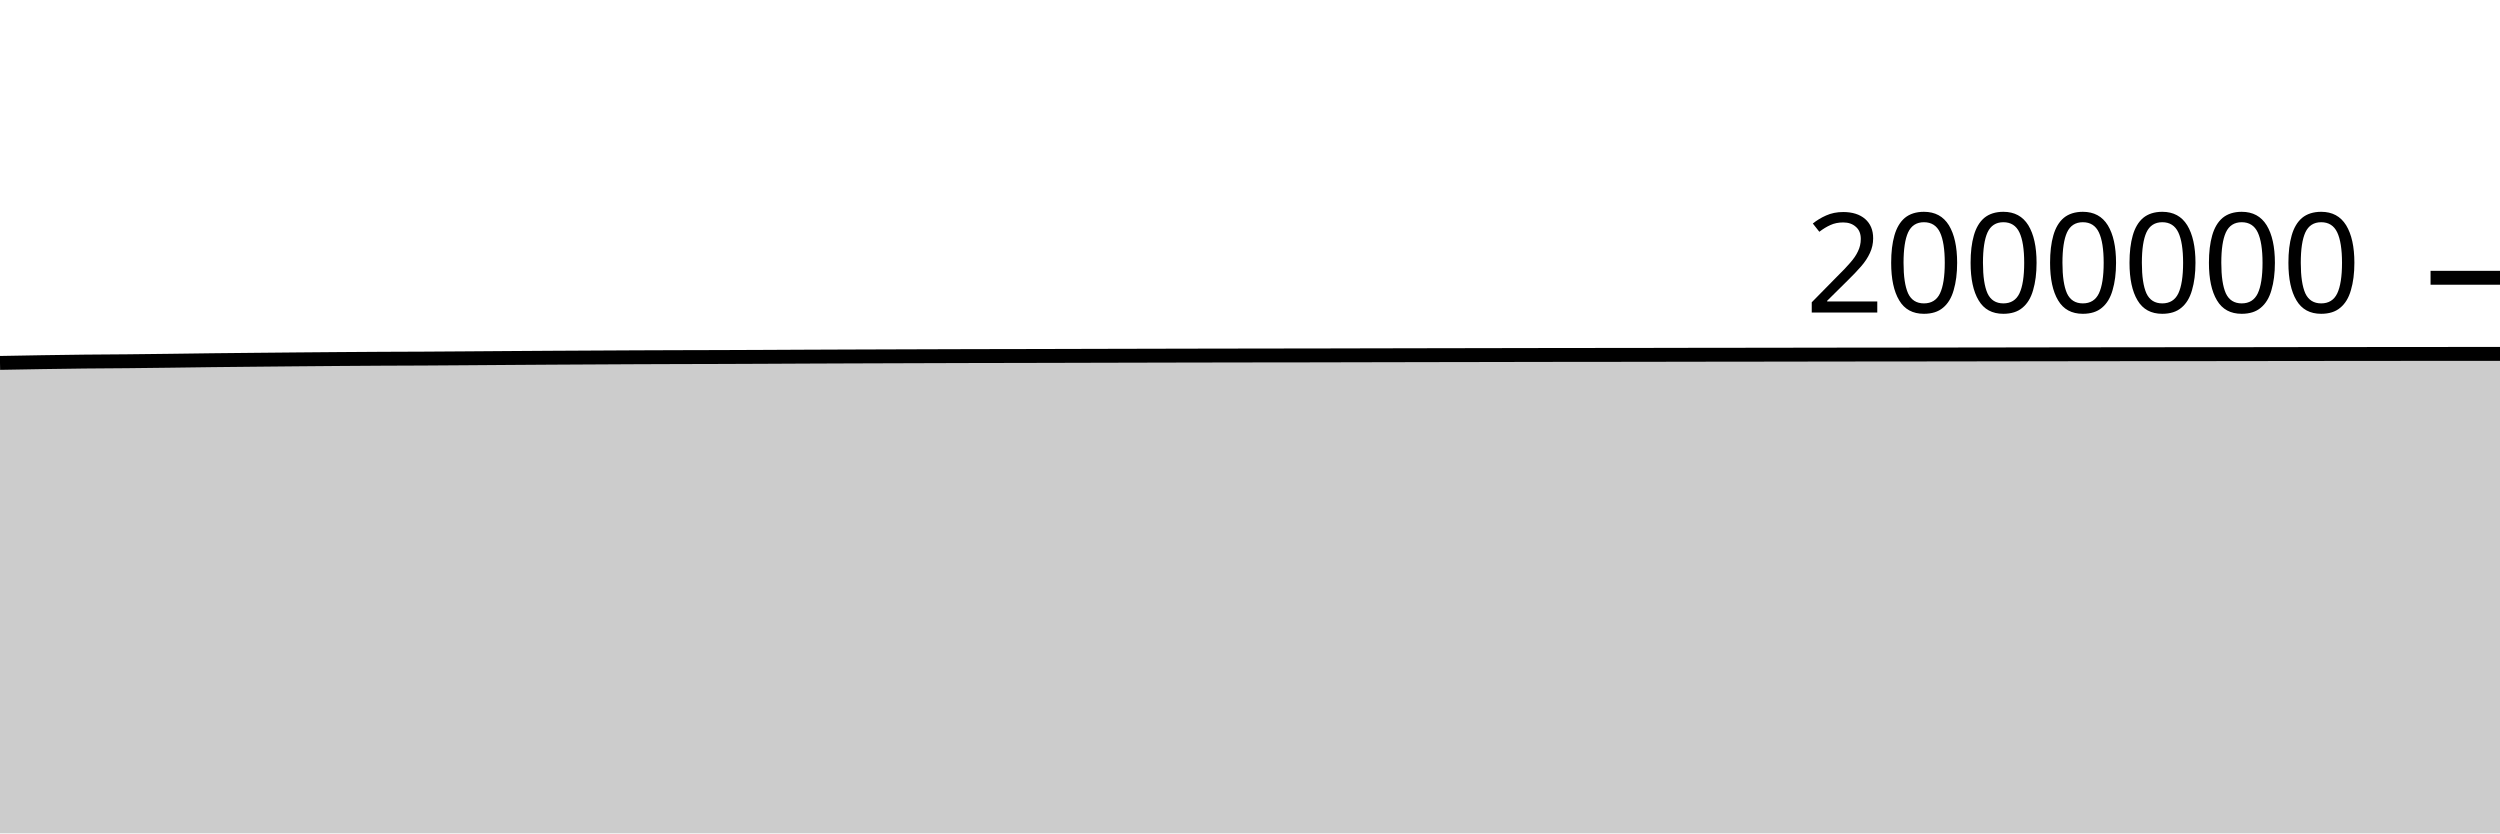
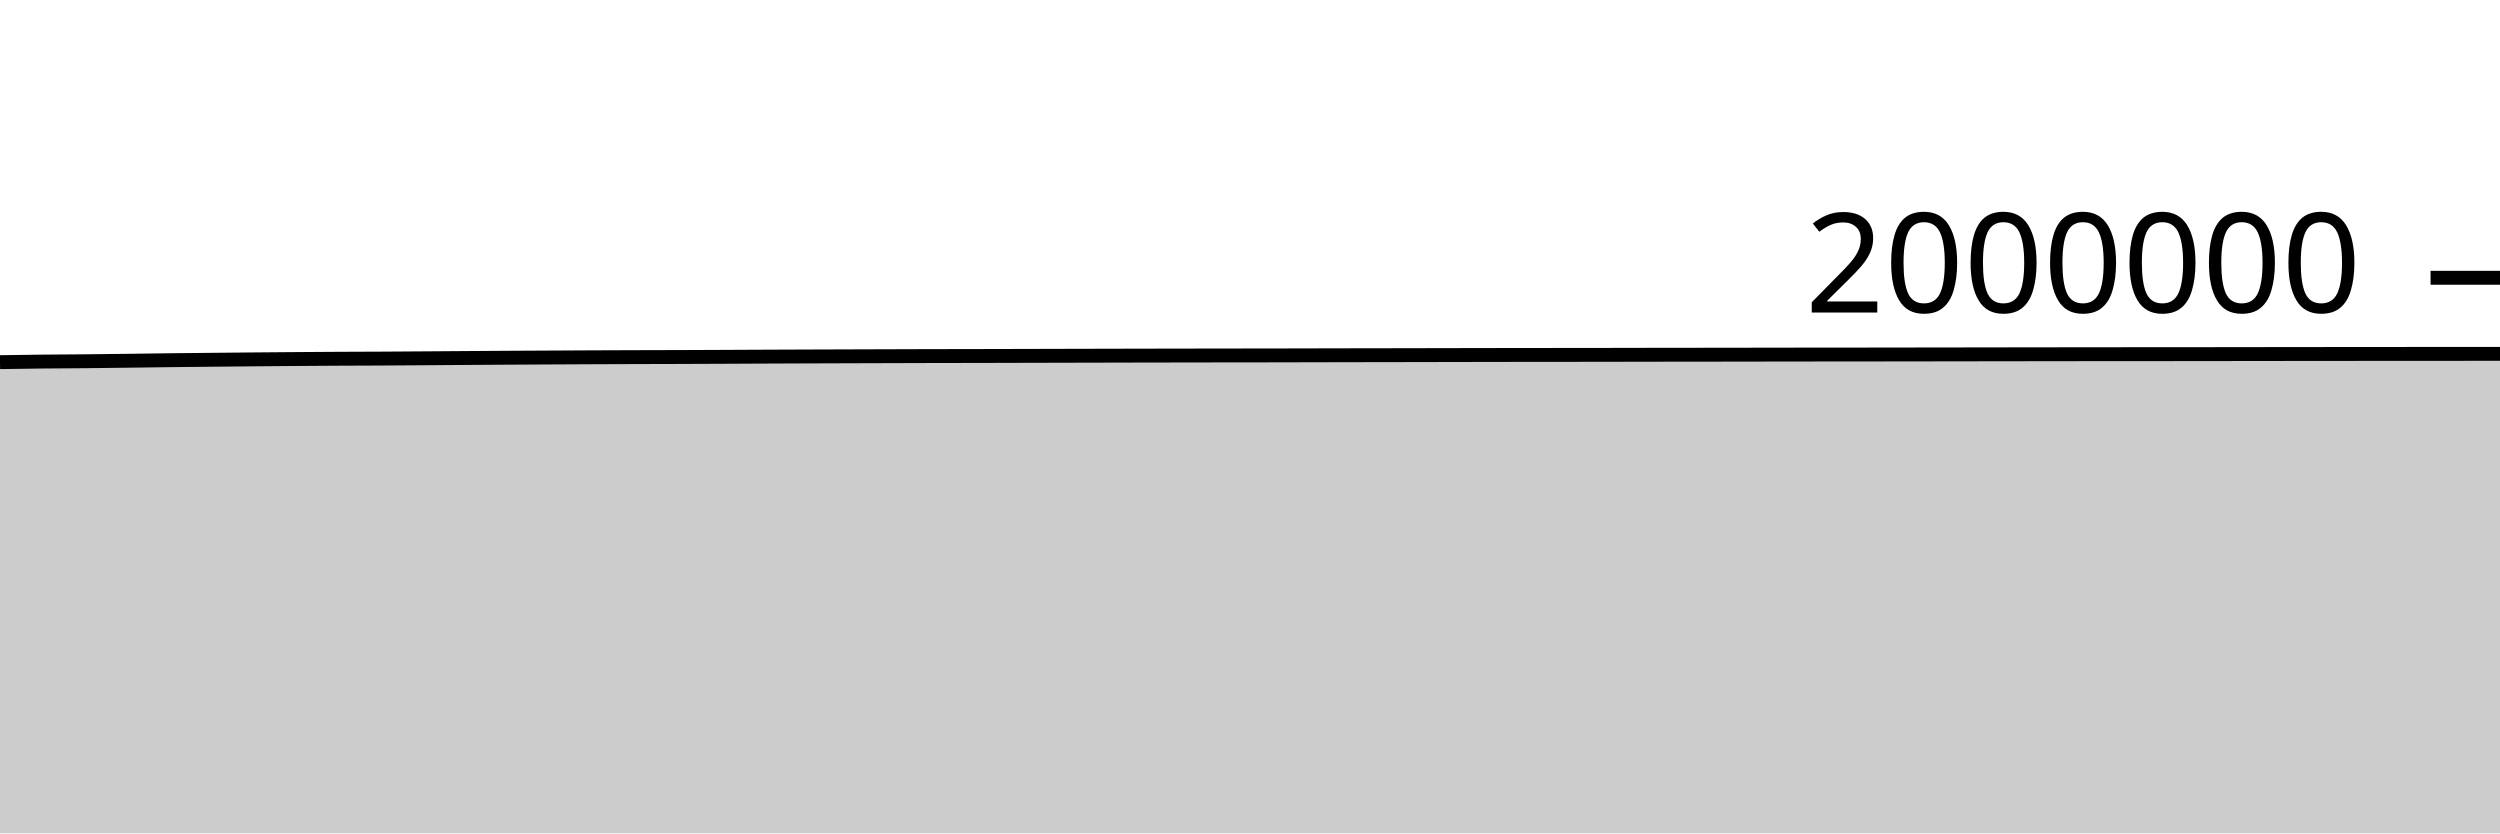
<svg xmlns="http://www.w3.org/2000/svg" viewBox="0 0 180 60">
  <g transform="translate(0,20)">
-     <path class="area" fill="rgba(0, 0, 0, 0.2)" d="M0,6.129C1.017,6.11,2.034,6.091,3.051,6.075C4.068,6.059,5.085,6.044,6.102,6.033C7.119,6.022,8.136,6.019,9.153,6.01C10.169,6,11.186,5.987,12.203,5.975C13.22,5.963,14.237,5.947,15.254,5.935C16.271,5.923,17.288,5.914,18.305,5.904C19.322,5.894,20.339,5.884,21.356,5.875C22.373,5.866,23.39,5.857,24.407,5.85C25.424,5.842,26.441,5.835,27.458,5.83C28.475,5.825,29.492,5.823,30.508,5.818C31.525,5.813,32.542,5.805,33.559,5.798C34.576,5.791,35.593,5.783,36.61,5.776C37.627,5.769,38.644,5.762,39.661,5.756C40.678,5.75,41.695,5.745,42.712,5.74C43.729,5.734,44.746,5.728,45.763,5.724C46.78,5.719,47.797,5.716,48.814,5.713C49.831,5.71,50.847,5.709,51.864,5.705C52.881,5.702,53.898,5.698,54.915,5.693C55.932,5.689,56.949,5.683,57.966,5.678C58.983,5.674,60,5.67,61.017,5.666C62.034,5.663,63.051,5.659,64.068,5.656C65.085,5.652,66.102,5.649,67.119,5.646C68.136,5.643,69.153,5.639,70.169,5.637C71.186,5.635,72.203,5.634,73.22,5.632C74.237,5.63,75.254,5.627,76.271,5.625C77.288,5.622,78.305,5.619,79.322,5.617C80.339,5.614,81.356,5.612,82.373,5.61C83.39,5.608,84.407,5.605,85.424,5.603C86.441,5.601,87.458,5.599,88.475,5.598C89.492,5.596,90.508,5.594,91.525,5.593C92.542,5.591,93.559,5.591,94.576,5.59C95.593,5.588,96.61,5.585,97.627,5.583C98.644,5.581,99.661,5.579,100.678,5.577C101.695,5.575,102.712,5.573,103.729,5.571C104.746,5.57,105.763,5.567,106.78,5.566C107.797,5.564,108.814,5.561,109.831,5.56C110.847,5.558,111.864,5.556,112.881,5.555C113.898,5.554,114.915,5.554,115.932,5.553C116.949,5.552,117.966,5.55,118.983,5.549C120,5.547,121.017,5.545,122.034,5.543C123.051,5.542,124.068,5.541,125.085,5.54C126.102,5.539,127.119,5.537,128.136,5.536C129.153,5.534,130.169,5.532,131.186,5.531C132.203,5.529,133.22,5.528,134.237,5.527C135.254,5.526,136.271,5.526,137.288,5.525C138.305,5.524,139.322,5.522,140.339,5.521C141.356,5.52,142.373,5.518,143.39,5.517C144.407,5.515,145.424,5.514,146.441,5.512C147.458,5.511,148.475,5.51,149.492,5.508C150.508,5.507,151.525,5.505,152.542,5.504C153.559,5.503,154.576,5.502,155.593,5.501C156.61,5.501,157.627,5.501,158.644,5.5C159.661,5.499,160.678,5.498,161.695,5.497C162.712,5.495,163.729,5.494,164.746,5.492C165.763,5.491,166.78,5.49,167.797,5.489C168.814,5.488,169.831,5.487,170.847,5.486C171.864,5.485,172.881,5.484,173.898,5.484C174.915,5.483,175.932,5.481,176.949,5.481C177.966,5.48,178.983,5.48,180,5.48L180,40C178.983,40,177.966,40,176.949,40C175.932,40,174.915,40,173.898,40C172.881,40,171.864,40,170.847,40C169.831,40,168.814,40,167.797,40C166.78,40,165.763,40,164.746,40C163.729,40,162.712,40,161.695,40C160.678,40,159.661,40,158.644,40C157.627,40,156.61,40,155.593,40C154.576,40,153.559,40,152.542,40C151.525,40,150.508,40,149.492,40C148.475,40,147.458,40,146.441,40C145.424,40,144.407,40,143.39,40C142.373,40,141.356,40,140.339,40C139.322,40,138.305,40,137.288,40C136.271,40,135.254,40,134.237,40C133.22,40,132.203,40,131.186,40C130.169,40,129.153,40,128.136,40C127.119,40,126.102,40,125.085,40C124.068,40,123.051,40,122.034,40C121.017,40,120,40,118.983,40C117.966,40,116.949,40,115.932,40C114.915,40,113.898,40,112.881,40C111.864,40,110.847,40,109.831,40C108.814,40,107.797,40,106.78,40C105.763,40,104.746,40,103.729,40C102.712,40,101.695,40,100.678,40C99.661,40,98.644,40,97.627,40C96.61,40,95.593,40,94.576,40C93.559,40,92.542,40,91.525,40C90.508,40,89.492,40,88.475,40C87.458,40,86.441,40,85.424,40C84.407,40,83.39,40,82.373,40C81.356,40,80.339,40,79.322,40C78.305,40,77.288,40,76.271,40C75.254,40,74.237,40,73.22,40C72.203,40,71.186,40,70.169,40C69.153,40,68.136,40,67.119,40C66.102,40,65.085,40,64.068,40C63.051,40,62.034,40,61.017,40C60,40,58.983,40,57.966,40C56.949,40,55.932,40,54.915,40C53.898,40,52.881,40,51.864,40C50.847,40,49.831,40,48.814,40C47.797,40,46.78,40,45.763,40C44.746,40,43.729,40,42.712,40C41.695,40,40.678,40,39.661,40C38.644,40,37.627,40,36.61,40C35.593,40,34.576,40,33.559,40C32.542,40,31.525,40,30.508,40C29.492,40,28.475,40,27.458,40C26.441,40,25.424,40,24.407,40C23.39,40,22.373,40,21.356,40C20.339,40,19.322,40,18.305,40C17.288,40,16.271,40,15.254,40C14.237,40,13.22,40,12.203,40C11.186,40,10.169,40,9.153,40C8.136,40,7.119,40,6.102,40C5.085,40,4.068,40,3.051,40C2.034,40,1.017,40,0,40Z" />
-     <path class="line" stroke="black" fill="none" d="M0,6.129C1.017,6.11,2.034,6.091,3.051,6.075C4.068,6.059,5.085,6.044,6.102,6.033C7.119,6.022,8.136,6.019,9.153,6.01C10.169,6,11.186,5.987,12.203,5.975C13.22,5.963,14.237,5.947,15.254,5.935C16.271,5.923,17.288,5.914,18.305,5.904C19.322,5.894,20.339,5.884,21.356,5.875C22.373,5.866,23.39,5.857,24.407,5.85C25.424,5.842,26.441,5.835,27.458,5.83C28.475,5.825,29.492,5.823,30.508,5.818C31.525,5.813,32.542,5.805,33.559,5.798C34.576,5.791,35.593,5.783,36.61,5.776C37.627,5.769,38.644,5.762,39.661,5.756C40.678,5.75,41.695,5.745,42.712,5.74C43.729,5.734,44.746,5.728,45.763,5.724C46.78,5.719,47.797,5.716,48.814,5.713C49.831,5.71,50.847,5.709,51.864,5.705C52.881,5.702,53.898,5.698,54.915,5.693C55.932,5.689,56.949,5.683,57.966,5.678C58.983,5.674,60,5.67,61.017,5.666C62.034,5.663,63.051,5.659,64.068,5.656C65.085,5.652,66.102,5.649,67.119,5.646C68.136,5.643,69.153,5.639,70.169,5.637C71.186,5.635,72.203,5.634,73.22,5.632C74.237,5.63,75.254,5.627,76.271,5.625C77.288,5.622,78.305,5.619,79.322,5.617C80.339,5.614,81.356,5.612,82.373,5.61C83.39,5.608,84.407,5.605,85.424,5.603C86.441,5.601,87.458,5.599,88.475,5.598C89.492,5.596,90.508,5.594,91.525,5.593C92.542,5.591,93.559,5.591,94.576,5.59C95.593,5.588,96.61,5.585,97.627,5.583C98.644,5.581,99.661,5.579,100.678,5.577C101.695,5.575,102.712,5.573,103.729,5.571C104.746,5.57,105.763,5.567,106.78,5.566C107.797,5.564,108.814,5.561,109.831,5.56C110.847,5.558,111.864,5.556,112.881,5.555C113.898,5.554,114.915,5.554,115.932,5.553C116.949,5.552,117.966,5.55,118.983,5.549C120,5.547,121.017,5.545,122.034,5.543C123.051,5.542,124.068,5.541,125.085,5.54C126.102,5.539,127.119,5.537,128.136,5.536C129.153,5.534,130.169,5.532,131.186,5.531C132.203,5.529,133.22,5.528,134.237,5.527C135.254,5.526,136.271,5.526,137.288,5.525C138.305,5.524,139.322,5.522,140.339,5.521C141.356,5.52,142.373,5.518,143.39,5.517C144.407,5.515,145.424,5.514,146.441,5.512C147.458,5.511,148.475,5.51,149.492,5.508C150.508,5.507,151.525,5.505,152.542,5.504C153.559,5.503,154.576,5.502,155.593,5.501C156.61,5.501,157.627,5.501,158.644,5.5C159.661,5.499,160.678,5.498,161.695,5.497C162.712,5.495,163.729,5.494,164.746,5.492C165.763,5.491,166.78,5.49,167.797,5.489C168.814,5.488,169.831,5.487,170.847,5.486C171.864,5.485,172.881,5.484,173.898,5.484C174.915,5.483,175.932,5.481,176.949,5.481C177.966,5.48,178.983,5.48,180,5.48" />
+     <path class="area" fill="rgba(0, 0, 0, 0.2)" d="M0,6.075C1.017,6.06,2.034,6.044,3.051,6.033C4.068,6.022,5.085,6.019,6.102,6.01C7.119,6,8.136,5.988,9.153,5.975C10.169,5.963,11.186,5.947,12.203,5.935C13.22,5.923,14.237,5.914,15.254,5.904C16.271,5.894,17.288,5.884,18.305,5.875C19.322,5.866,20.339,5.857,21.356,5.85C22.373,5.842,23.39,5.836,24.407,5.83C25.424,5.825,26.441,5.823,27.458,5.818C28.475,5.813,29.492,5.805,30.508,5.798C31.525,5.791,32.542,5.783,33.559,5.776C34.576,5.769,35.593,5.762,36.61,5.756C37.627,5.75,38.644,5.745,39.661,5.74C40.678,5.734,41.695,5.728,42.712,5.724C43.729,5.72,44.746,5.716,45.763,5.713C46.78,5.71,47.797,5.709,48.814,5.705C49.831,5.702,50.847,5.698,51.864,5.693C52.881,5.689,53.898,5.683,54.915,5.678C55.932,5.674,56.949,5.67,57.966,5.666C58.983,5.663,60,5.659,61.017,5.656C62.034,5.653,63.051,5.649,64.068,5.646C65.085,5.643,66.102,5.639,67.119,5.637C68.136,5.635,69.153,5.634,70.169,5.632C71.186,5.63,72.203,5.628,73.22,5.625C74.237,5.622,75.254,5.62,76.271,5.617C77.288,5.615,78.305,5.612,79.322,5.61C80.339,5.608,81.356,5.606,82.373,5.603C83.39,5.601,84.407,5.599,85.424,5.598C86.441,5.596,87.458,5.594,88.475,5.593C89.492,5.592,90.508,5.591,91.525,5.59C92.542,5.588,93.559,5.586,94.576,5.583C95.593,5.581,96.61,5.579,97.627,5.577C98.644,5.575,99.661,5.573,100.678,5.572C101.695,5.57,102.712,5.568,103.729,5.566C104.746,5.564,105.763,5.562,106.78,5.56C107.797,5.558,108.814,5.556,109.831,5.555C110.847,5.554,111.864,5.554,112.881,5.553C113.898,5.552,114.915,5.55,115.932,5.549C116.949,5.547,117.966,5.545,118.983,5.543C120,5.542,121.017,5.542,122.034,5.54C123.051,5.539,124.068,5.537,125.085,5.536C126.102,5.534,127.119,5.532,128.136,5.531C129.153,5.529,130.169,5.528,131.186,5.527C132.203,5.526,133.22,5.526,134.237,5.525C135.254,5.524,136.271,5.522,137.288,5.521C138.305,5.52,139.322,5.518,140.339,5.517C141.356,5.515,142.373,5.514,143.39,5.512C144.407,5.511,145.424,5.51,146.441,5.508C147.458,5.507,148.475,5.505,149.492,5.504C150.508,5.503,151.525,5.502,152.542,5.501C153.559,5.501,154.576,5.501,155.593,5.5C156.61,5.499,157.627,5.498,158.644,5.497C159.661,5.495,160.678,5.494,161.695,5.493C162.712,5.491,163.729,5.49,164.746,5.489C165.763,5.488,166.78,5.487,167.797,5.486C168.814,5.485,169.831,5.484,170.847,5.484C171.864,5.483,172.881,5.481,173.898,5.481C174.915,5.48,175.932,5.48,176.949,5.48C177.966,5.48,178.983,5.479,180,5.479L180,40C178.983,40,177.966,40,176.949,40C175.932,40,174.915,40,173.898,40C172.881,40,171.864,40,170.847,40C169.831,40,168.814,40,167.797,40C166.78,40,165.763,40,164.746,40C163.729,40,162.712,40,161.695,40C160.678,40,159.661,40,158.644,40C157.627,40,156.61,40,155.593,40C154.576,40,153.559,40,152.542,40C151.525,40,150.508,40,149.492,40C148.475,40,147.458,40,146.441,40C145.424,40,144.407,40,143.39,40C142.373,40,141.356,40,140.339,40C139.322,40,138.305,40,137.288,40C136.271,40,135.254,40,134.237,40C133.22,40,132.203,40,131.186,40C130.169,40,129.153,40,128.136,40C127.119,40,126.102,40,125.085,40C124.068,40,123.051,40,122.034,40C121.017,40,120,40,118.983,40C117.966,40,116.949,40,115.932,40C114.915,40,113.898,40,112.881,40C111.864,40,110.847,40,109.831,40C108.814,40,107.797,40,106.78,40C105.763,40,104.746,40,103.729,40C102.712,40,101.695,40,100.678,40C99.661,40,98.644,40,97.627,40C96.61,40,95.593,40,94.576,40C93.559,40,92.542,40,91.525,40C90.508,40,89.492,40,88.475,40C87.458,40,86.441,40,85.424,40C84.407,40,83.39,40,82.373,40C81.356,40,80.339,40,79.322,40C78.305,40,77.288,40,76.271,40C75.254,40,74.237,40,73.22,40C72.203,40,71.186,40,70.169,40C69.153,40,68.136,40,67.119,40C66.102,40,65.085,40,64.068,40C63.051,40,62.034,40,61.017,40C60,40,58.983,40,57.966,40C56.949,40,55.932,40,54.915,40C53.898,40,52.881,40,51.864,40C50.847,40,49.831,40,48.814,40C47.797,40,46.78,40,45.763,40C44.746,40,43.729,40,42.712,40C41.695,40,40.678,40,39.661,40C38.644,40,37.627,40,36.61,40C35.593,40,34.576,40,33.559,40C32.542,40,31.525,40,30.508,40C29.492,40,28.475,40,27.458,40C26.441,40,25.424,40,24.407,40C23.39,40,22.373,40,21.356,40C20.339,40,19.322,40,18.305,40C17.288,40,16.271,40,15.254,40C14.237,40,13.22,40,12.203,40C11.186,40,10.169,40,9.153,40C8.136,40,7.119,40,6.102,40C5.085,40,4.068,40,3.051,40C2.034,40,1.017,40,0,40Z" />
+     <path class="line" stroke="black" fill="none" d="M0,6.075C1.017,6.06,2.034,6.044,3.051,6.033C4.068,6.022,5.085,6.019,6.102,6.01C7.119,6,8.136,5.988,9.153,5.975C10.169,5.963,11.186,5.947,12.203,5.935C13.22,5.923,14.237,5.914,15.254,5.904C16.271,5.894,17.288,5.884,18.305,5.875C19.322,5.866,20.339,5.857,21.356,5.85C22.373,5.842,23.39,5.836,24.407,5.83C25.424,5.825,26.441,5.823,27.458,5.818C28.475,5.813,29.492,5.805,30.508,5.798C31.525,5.791,32.542,5.783,33.559,5.776C34.576,5.769,35.593,5.762,36.61,5.756C37.627,5.75,38.644,5.745,39.661,5.74C40.678,5.734,41.695,5.728,42.712,5.724C43.729,5.72,44.746,5.716,45.763,5.713C46.78,5.71,47.797,5.709,48.814,5.705C49.831,5.702,50.847,5.698,51.864,5.693C52.881,5.689,53.898,5.683,54.915,5.678C55.932,5.674,56.949,5.67,57.966,5.666C58.983,5.663,60,5.659,61.017,5.656C62.034,5.653,63.051,5.649,64.068,5.646C65.085,5.643,66.102,5.639,67.119,5.637C68.136,5.635,69.153,5.634,70.169,5.632C71.186,5.63,72.203,5.628,73.22,5.625C74.237,5.622,75.254,5.62,76.271,5.617C77.288,5.615,78.305,5.612,79.322,5.61C80.339,5.608,81.356,5.606,82.373,5.603C83.39,5.601,84.407,5.599,85.424,5.598C86.441,5.596,87.458,5.594,88.475,5.593C89.492,5.592,90.508,5.591,91.525,5.59C92.542,5.588,93.559,5.586,94.576,5.583C95.593,5.581,96.61,5.579,97.627,5.577C98.644,5.575,99.661,5.573,100.678,5.572C101.695,5.57,102.712,5.568,103.729,5.566C104.746,5.564,105.763,5.562,106.78,5.56C107.797,5.558,108.814,5.556,109.831,5.555C110.847,5.554,111.864,5.554,112.881,5.553C113.898,5.552,114.915,5.55,115.932,5.549C116.949,5.547,117.966,5.545,118.983,5.543C120,5.542,121.017,5.542,122.034,5.54C123.051,5.539,124.068,5.537,125.085,5.536C126.102,5.534,127.119,5.532,128.136,5.531C129.153,5.529,130.169,5.528,131.186,5.527C132.203,5.526,133.22,5.526,134.237,5.525C135.254,5.524,136.271,5.522,137.288,5.521C138.305,5.52,139.322,5.518,140.339,5.517C141.356,5.515,142.373,5.514,143.39,5.512C144.407,5.511,145.424,5.51,146.441,5.508C147.458,5.507,148.475,5.505,149.492,5.504C150.508,5.503,151.525,5.502,152.542,5.501C153.559,5.501,154.576,5.501,155.593,5.5C156.61,5.499,157.627,5.498,158.644,5.497C159.661,5.495,160.678,5.494,161.695,5.493C162.712,5.491,163.729,5.49,164.746,5.489C165.763,5.488,166.78,5.487,167.797,5.486C168.814,5.485,169.831,5.484,170.847,5.484C171.864,5.483,172.881,5.481,173.898,5.481C174.915,5.48,175.932,5.48,176.949,5.48C177.966,5.48,178.983,5.479,180,5.479" />
    <path class="axis-ceiling" stroke-width="1" stroke="black" fill="none" d="M175,0L180,0" />
    <text class="axis-ceiling-label" font-family="sans-serif" text-anchor="end" font-size="10px" x="170" y="2.5">2000000</text>
  </g>
</svg>
